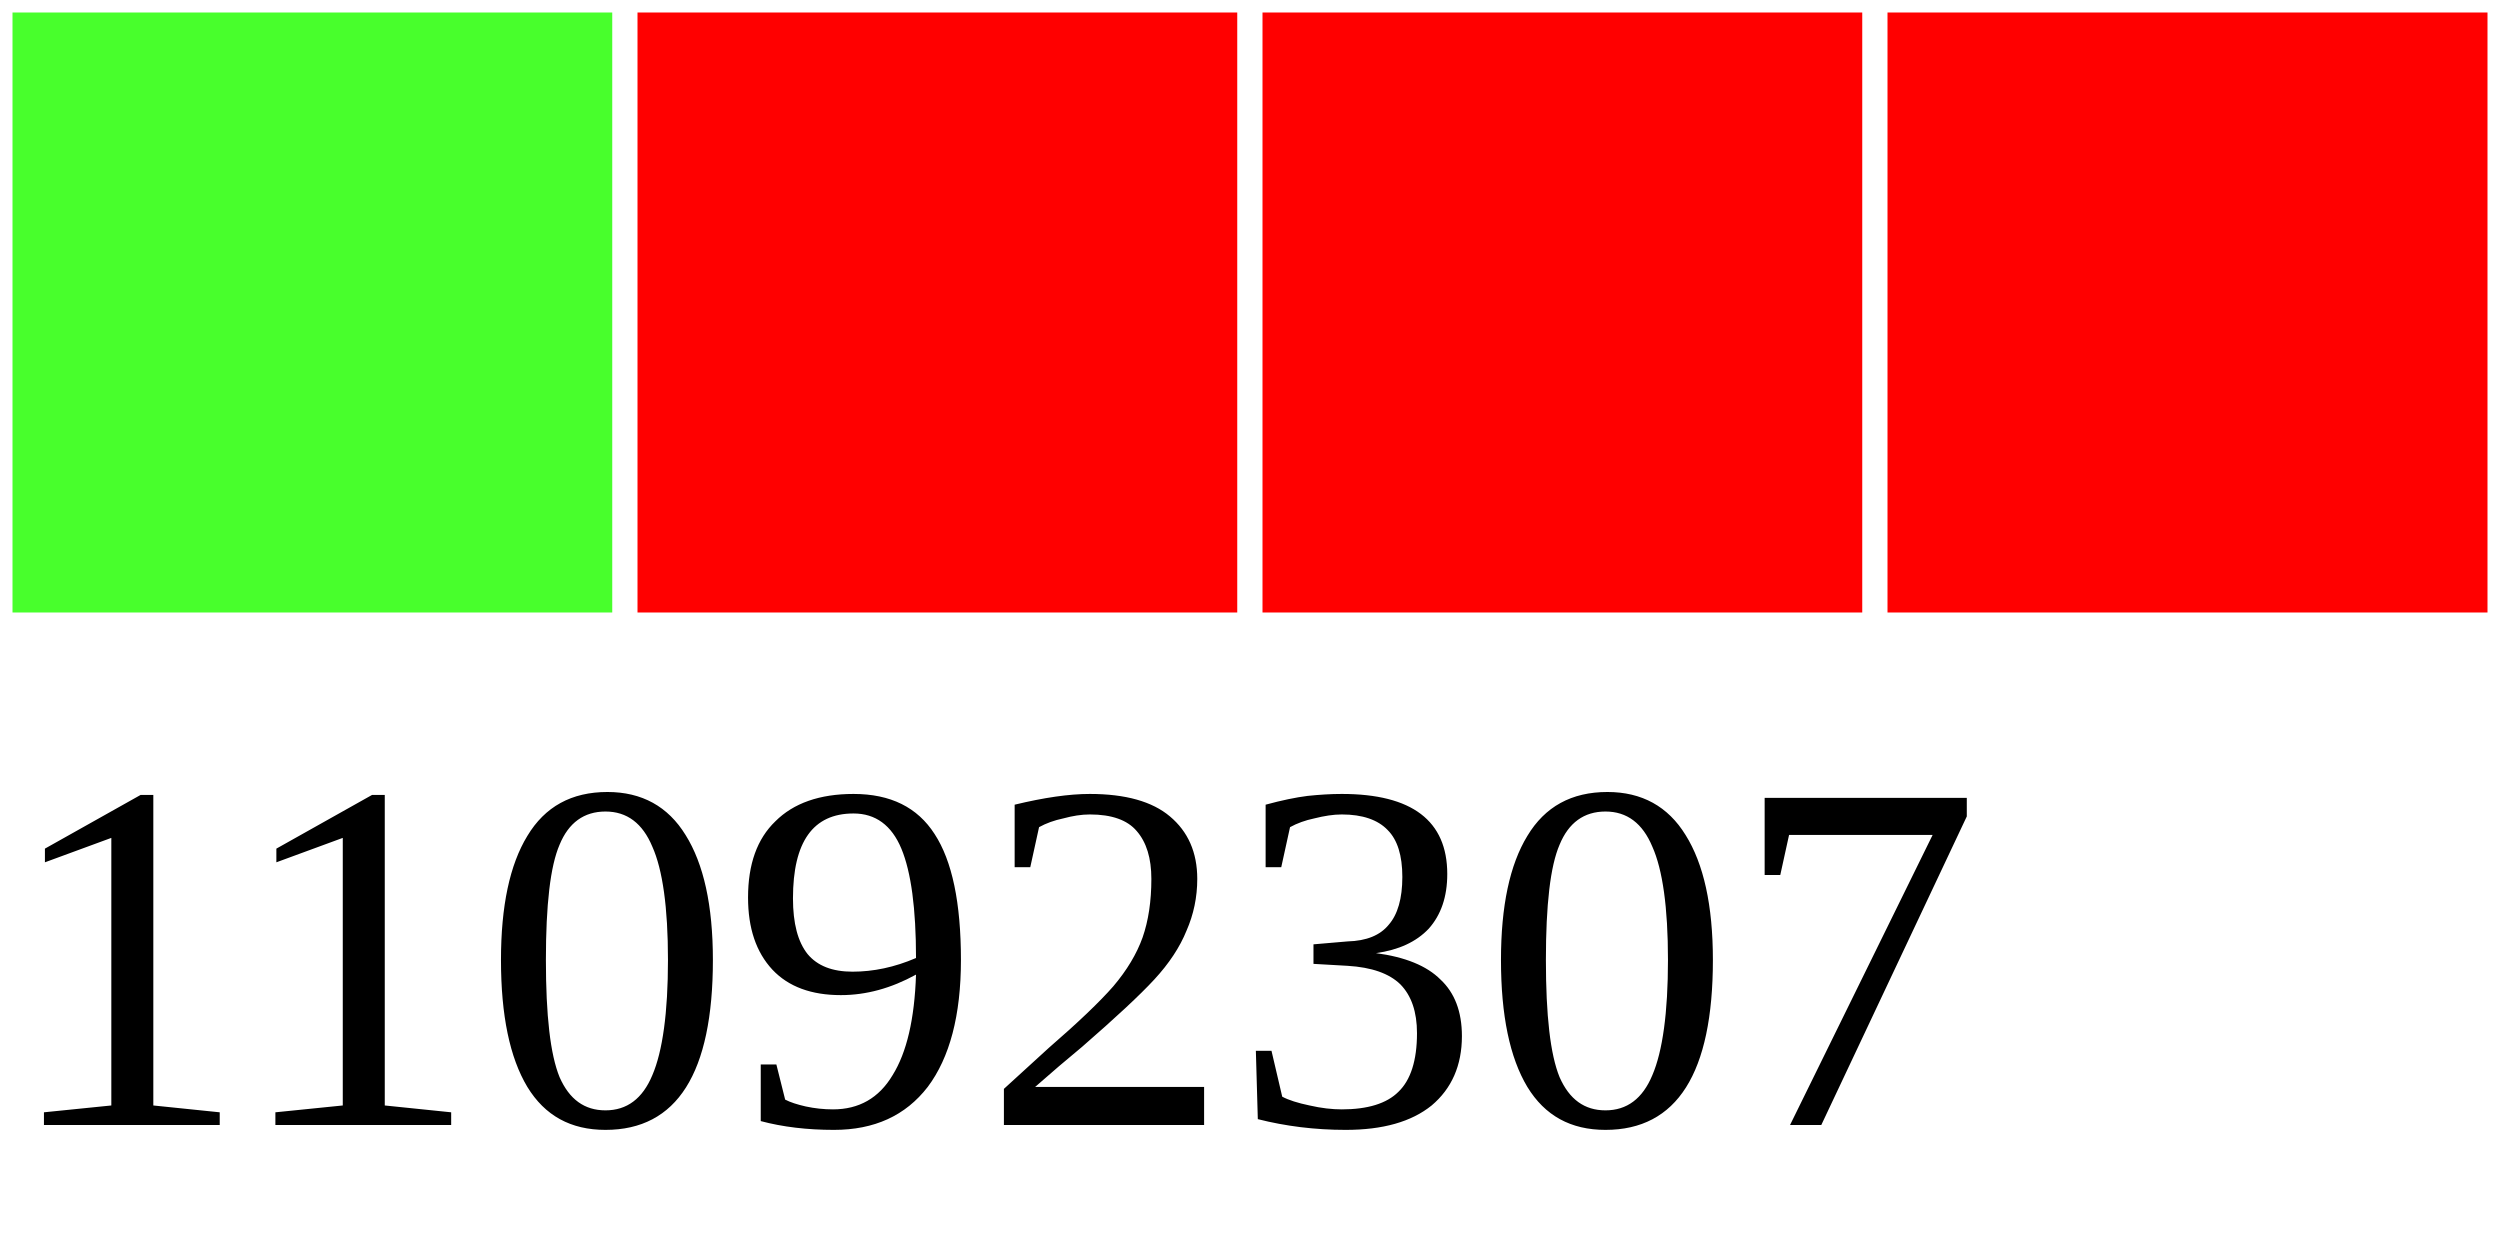
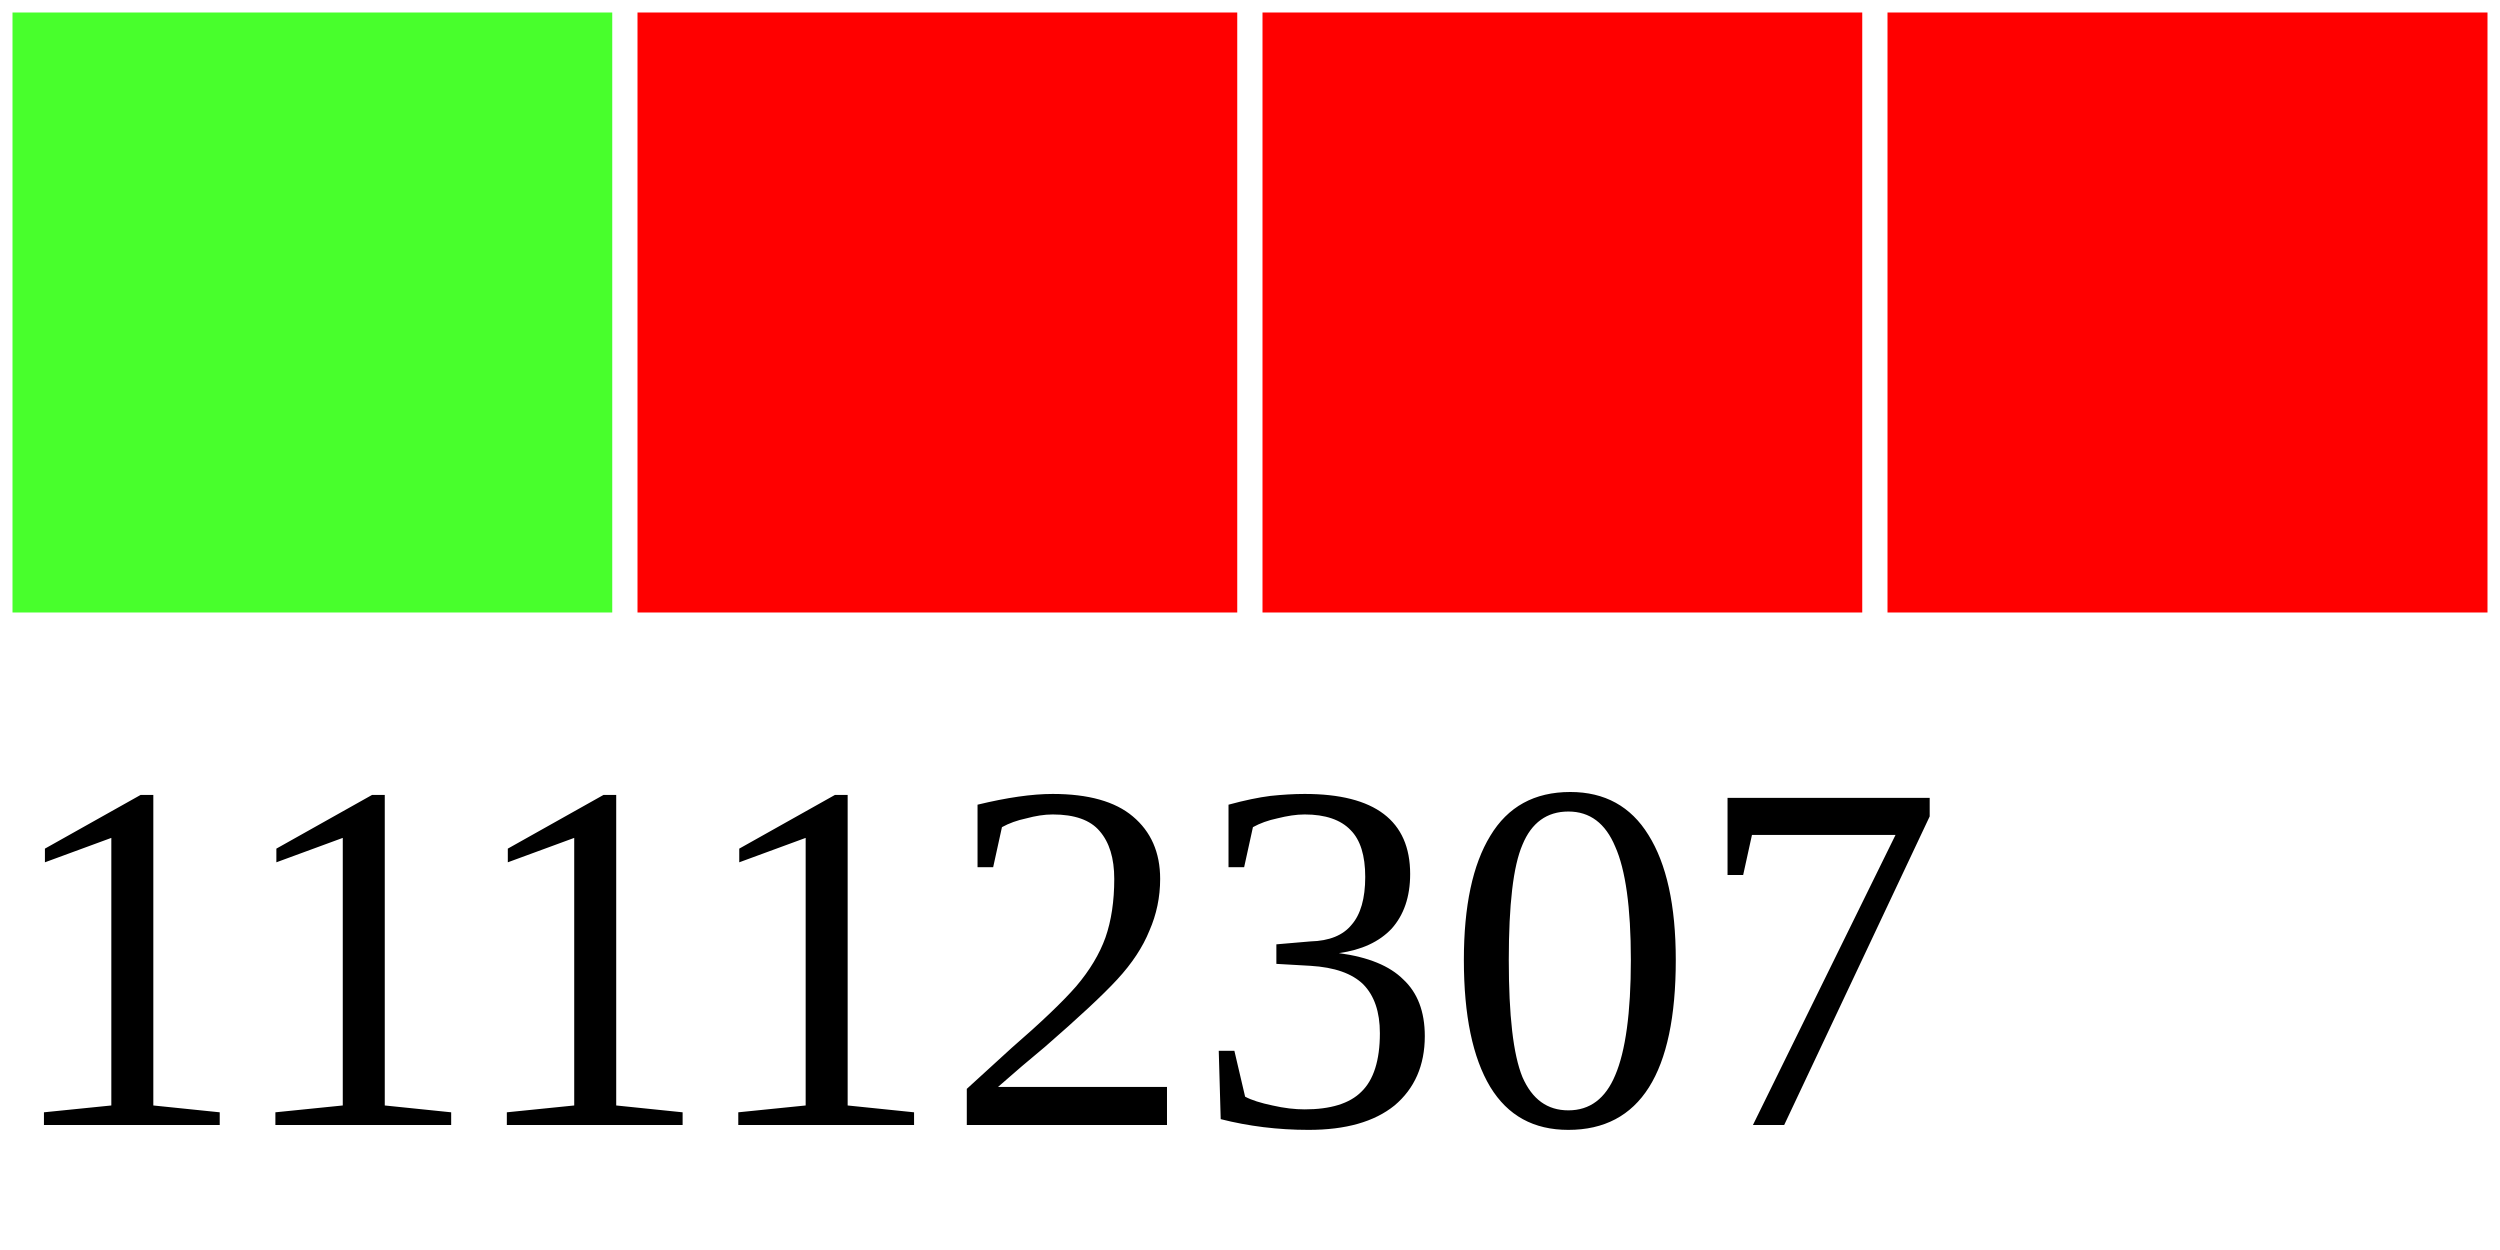
<svg xmlns="http://www.w3.org/2000/svg" width="40" height="20">
  <g>
    <rect width="10" height="10" style="fill:#48FF2C;stroke-width:0.4;stroke:rgb(255,255,255)" x="0" />
    <rect width="10" height="10" style="fill:#FF0000;stroke-width:0.4;stroke:rgb(255,255,255)" x="10" />
    <rect width="10" height="10" style="fill:#FF0000;stroke-width:0.4;stroke:rgb(255,255,255)" x="20" />
    <rect width="10" height="10" style="fill:#FF0000;stroke-width:0.4;stroke:rgb(255,255,255)" x="30" />
-     <text x="0" y="18" fill="black" font-size="8">11092307</text>
+     <text x="0" y="18" fill="black" font-size="8">11112307</text>
  </g>
</svg>
